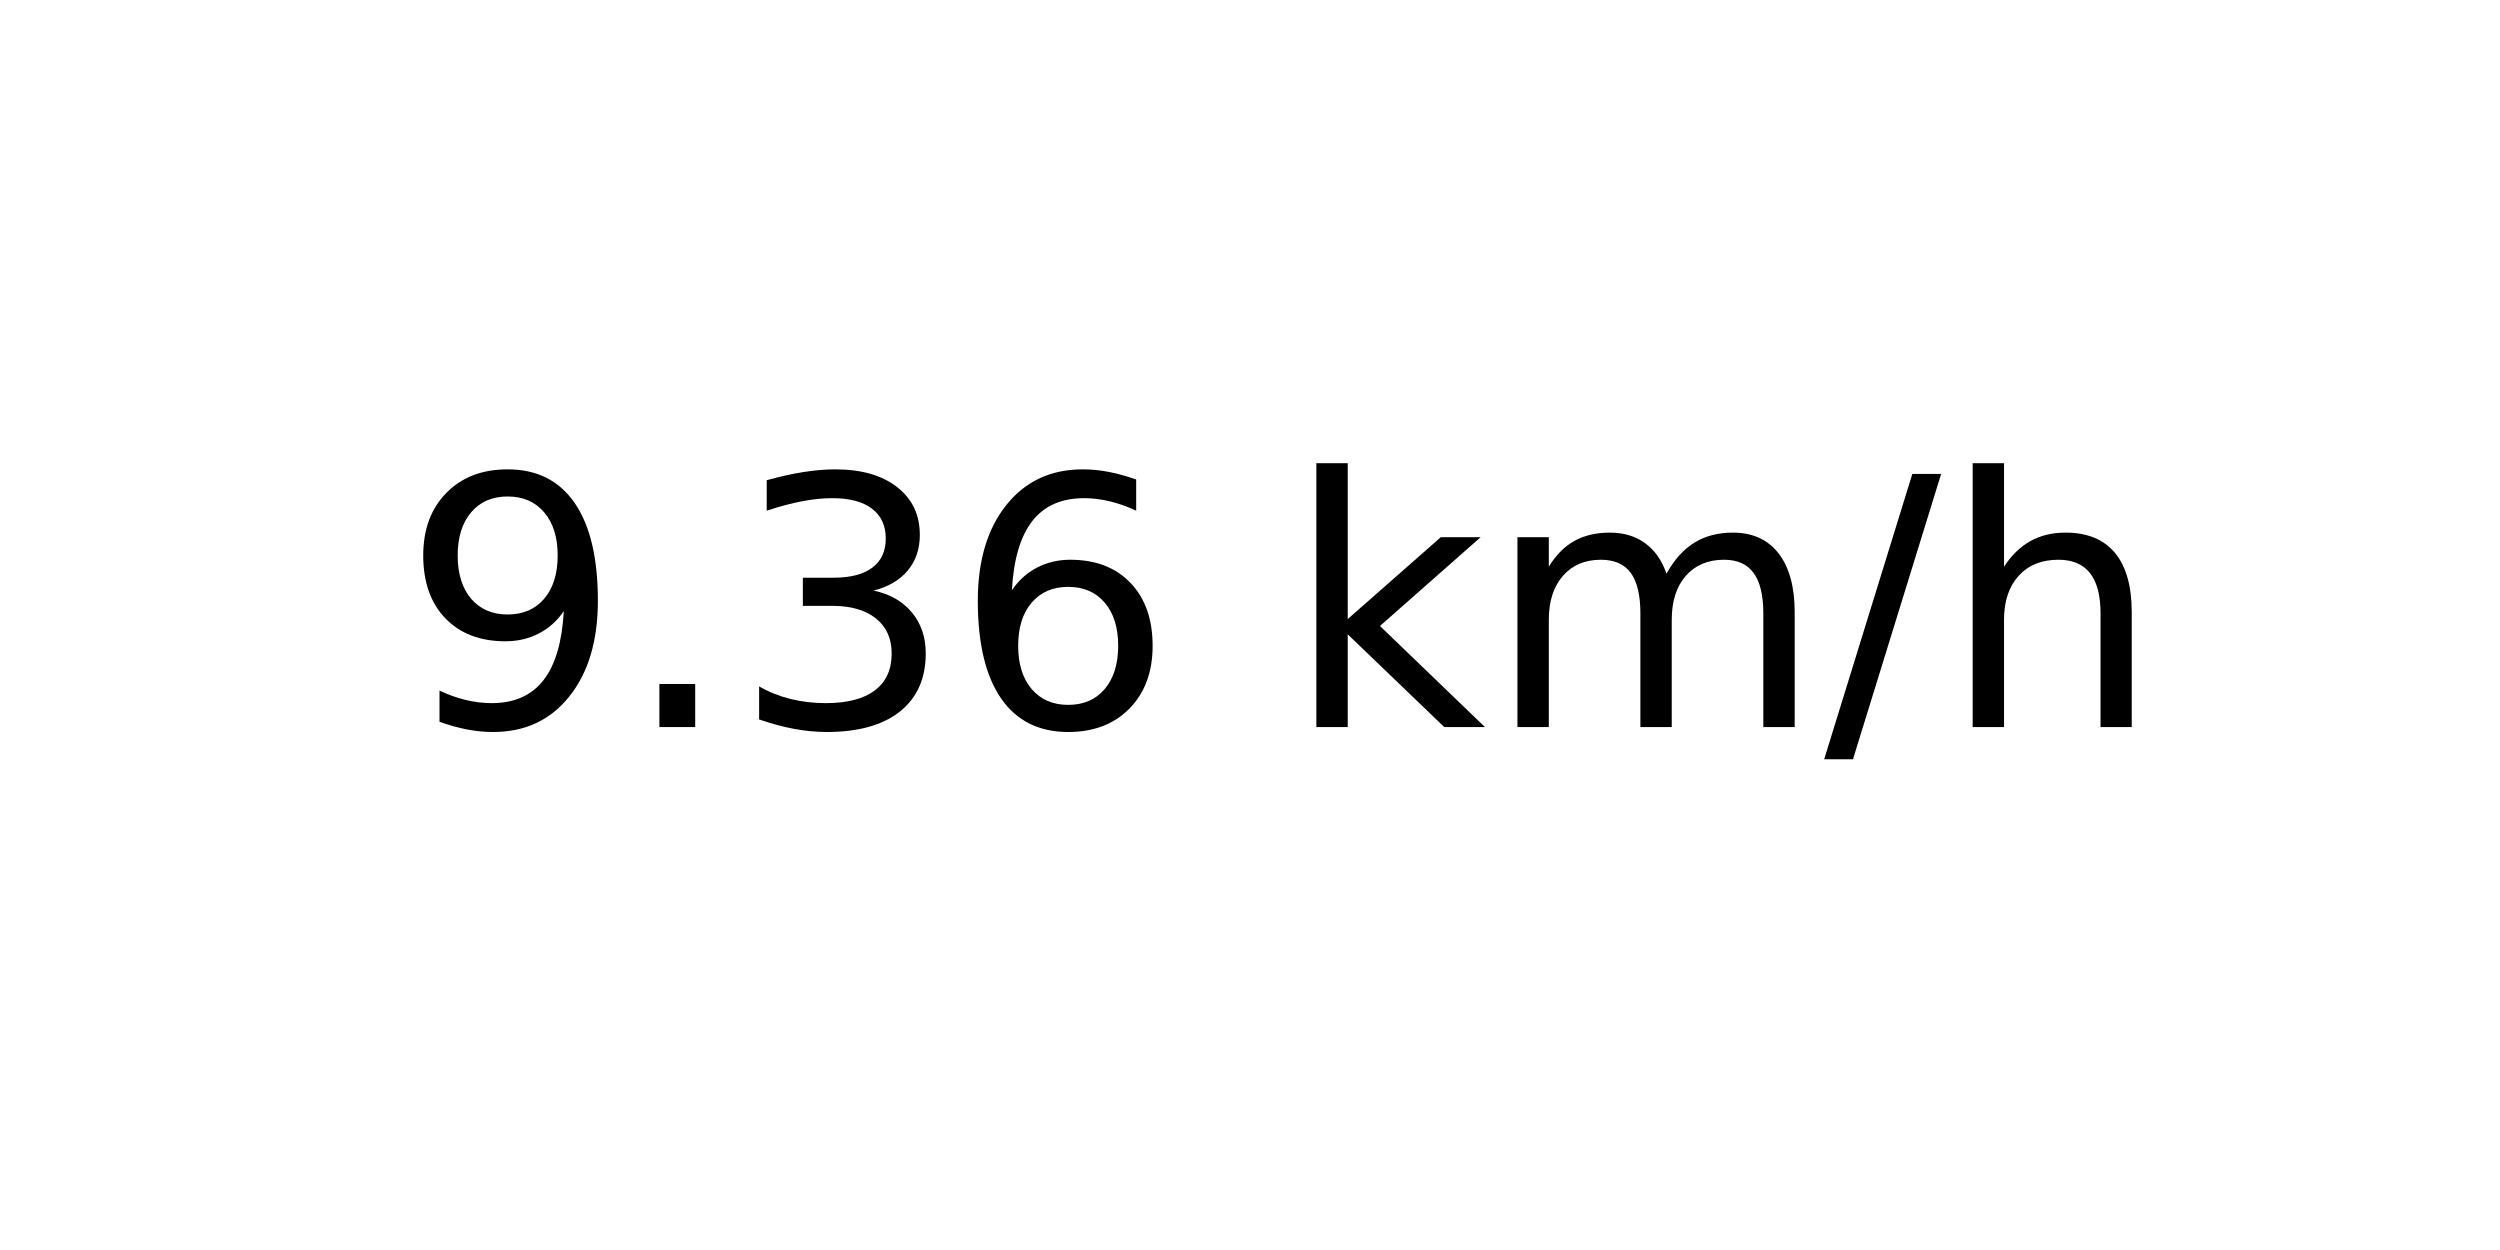
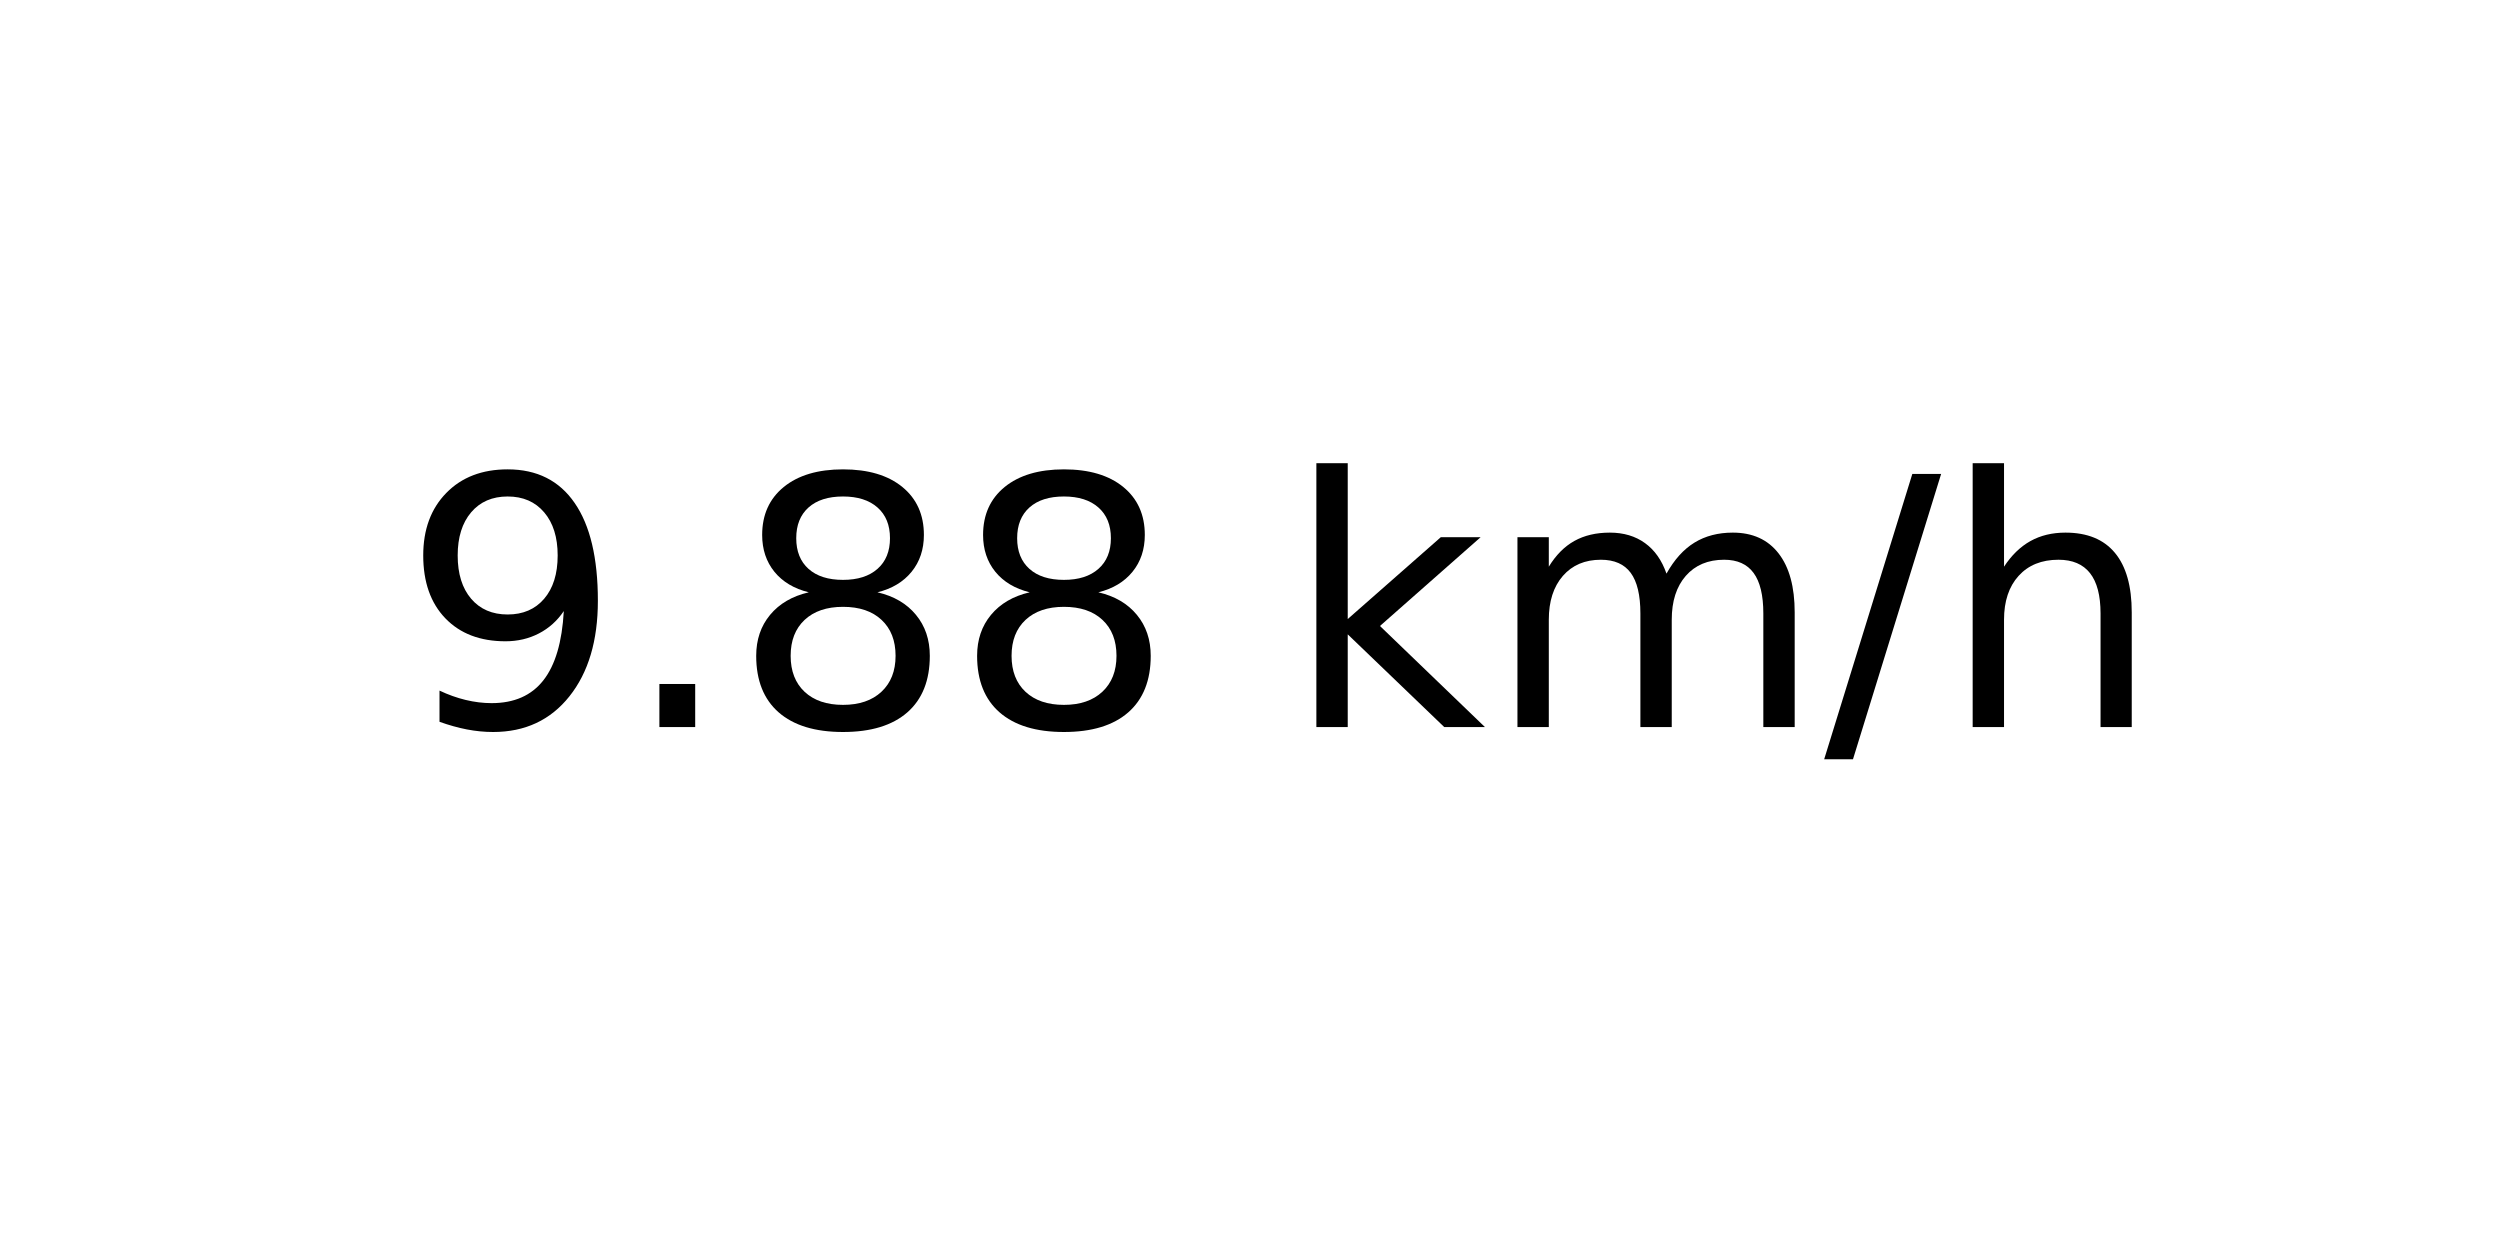
<svg xmlns="http://www.w3.org/2000/svg" xmlns:xlink="http://www.w3.org/1999/xlink" width="72pt" height="36pt" viewBox="0 0 72 36" version="1.1">
  <defs>
    <style type="text/css">*{stroke-linejoin: round; stroke-linecap: butt}</style>
  </defs>
  <g id="figure_1">
    <g id="axes_1">
      <g id="text_1">
        <g transform="translate(11.55937 20.93937) scale(0.1 -0.1)">
          <defs>
            <path id="DejaVuSans-39" d="M 703 97  L 703 672  Q 941 559 1184 500  Q 1428 441 1663 441  Q 2288 441 2617 861  Q 2947 1281 2994 2138  Q 2813 1869 2534 1725  Q 2256 1581 1919 1581  Q 1219 1581 811 2004  Q 403 2428 403 3163  Q 403 3881 828 4315  Q 1253 4750 1959 4750  Q 2769 4750 3195 4129  Q 3622 3509 3622 2328  Q 3622 1225 3098 567  Q 2575 -91 1691 -91  Q 1453 -91 1209 -44  Q 966 3 703 97  z M 1959 2075  Q 2384 2075 2632 2365  Q 2881 2656 2881 3163  Q 2881 3666 2632 3958  Q 2384 4250 1959 4250  Q 1534 4250 1286 3958  Q 1038 3666 1038 3163  Q 1038 2656 1286 2365  Q 1534 2075 1959 2075  z " transform="scale(0.015625)" />
            <path id="DejaVuSans-2e" d="M 684 794  L 1344 794  L 1344 0  L 684 0  L 684 794  z " transform="scale(0.015625)" />
-             <path id="DejaVuSans-33" d="M 2597 2516  Q 3050 2419 3304 2112  Q 3559 1806 3559 1356  Q 3559 666 3084 287  Q 2609 -91 1734 -91  Q 1441 -91 1130 -33  Q 819 25 488 141  L 488 750  Q 750 597 1062 519  Q 1375 441 1716 441  Q 2309 441 2620 675  Q 2931 909 2931 1356  Q 2931 1769 2642 2001  Q 2353 2234 1838 2234  L 1294 2234  L 1294 2753  L 1863 2753  Q 2328 2753 2575 2939  Q 2822 3125 2822 3475  Q 2822 3834 2567 4026  Q 2313 4219 1838 4219  Q 1578 4219 1281 4162  Q 984 4106 628 3988  L 628 4550  Q 988 4650 1302 4700  Q 1616 4750 1894 4750  Q 2613 4750 3031 4423  Q 3450 4097 3450 3541  Q 3450 3153 3228 2886  Q 3006 2619 2597 2516  z " transform="scale(0.015625)" />
-             <path id="DejaVuSans-36" d="M 2113 2584  Q 1688 2584 1439 2293  Q 1191 2003 1191 1497  Q 1191 994 1439 701  Q 1688 409 2113 409  Q 2538 409 2786 701  Q 3034 994 3034 1497  Q 3034 2003 2786 2293  Q 2538 2584 2113 2584  z M 3366 4563  L 3366 3988  Q 3128 4100 2886 4159  Q 2644 4219 2406 4219  Q 1781 4219 1451 3797  Q 1122 3375 1075 2522  Q 1259 2794 1537 2939  Q 1816 3084 2150 3084  Q 2853 3084 3261 2657  Q 3669 2231 3669 1497  Q 3669 778 3244 343  Q 2819 -91 2113 -91  Q 1303 -91 875 529  Q 447 1150 447 2328  Q 447 3434 972 4092  Q 1497 4750 2381 4750  Q 2619 4750 2861 4703  Q 3103 4656 3366 4563  z " transform="scale(0.015625)" />
+             <path id="DejaVuSans-38" d="M 2034 2216  Q 1584 2216 1326 1975  Q 1069 1734 1069 1313  Q 1069 891 1326 650  Q 1584 409 2034 409  Q 2484 409 2743 651  Q 3003 894 3003 1313  Q 3003 1734 2745 1975  Q 2488 2216 2034 2216  z M 1403 2484  Q 997 2584 770 2862  Q 544 3141 544 3541  Q 544 4100 942 4425  Q 1341 4750 2034 4750  Q 2731 4750 3128 4425  Q 3525 4100 3525 3541  Q 3525 3141 3298 2862  Q 3072 2584 2669 2484  Q 3125 2378 3379 2068  Q 3634 1759 3634 1313  Q 3634 634 3220 271  Q 2806 -91 2034 -91  Q 1263 -91 848 271  Q 434 634 434 1313  Q 434 1759 690 2068  Q 947 2378 1403 2484  z M 1172 3481  Q 1172 3119 1398 2916  Q 1625 2713 2034 2713  Q 2441 2713 2670 2916  Q 2900 3119 2900 3481  Q 2900 3844 2670 4047  Q 2441 4250 2034 4250  Q 1625 4250 1398 4047  Q 1172 3844 1172 3481  z " transform="scale(0.015625)" />
            <path id="DejaVuSans-20" transform="scale(0.015625)" />
            <path id="DejaVuSans-6b" d="M 581 4863  L 1159 4863  L 1159 1991  L 2875 3500  L 3609 3500  L 1753 1863  L 3688 0  L 2938 0  L 1159 1709  L 1159 0  L 581 0  L 581 4863  z " transform="scale(0.015625)" />
            <path id="DejaVuSans-6d" d="M 3328 2828  Q 3544 3216 3844 3400  Q 4144 3584 4550 3584  Q 5097 3584 5394 3201  Q 5691 2819 5691 2113  L 5691 0  L 5113 0  L 5113 2094  Q 5113 2597 4934 2840  Q 4756 3084 4391 3084  Q 3944 3084 3684 2787  Q 3425 2491 3425 1978  L 3425 0  L 2847 0  L 2847 2094  Q 2847 2600 2669 2842  Q 2491 3084 2119 3084  Q 1678 3084 1418 2786  Q 1159 2488 1159 1978  L 1159 0  L 581 0  L 581 3500  L 1159 3500  L 1159 2956  Q 1356 3278 1631 3431  Q 1906 3584 2284 3584  Q 2666 3584 2933 3390  Q 3200 3197 3328 2828  z " transform="scale(0.015625)" />
            <path id="DejaVuSans-2f" d="M 1625 4666  L 2156 4666  L 531 -594  L 0 -594  L 1625 4666  z " transform="scale(0.015625)" />
            <path id="DejaVuSans-68" d="M 3513 2113  L 3513 0  L 2938 0  L 2938 2094  Q 2938 2591 2744 2837  Q 2550 3084 2163 3084  Q 1697 3084 1428 2787  Q 1159 2491 1159 1978  L 1159 0  L 581 0  L 581 4863  L 1159 4863  L 1159 2956  Q 1366 3272 1645 3428  Q 1925 3584 2291 3584  Q 2894 3584 3203 3211  Q 3513 2838 3513 2113  z " transform="scale(0.015625)" />
          </defs>
          <use xlink:href="#DejaVuSans-39" />
          <use xlink:href="#DejaVuSans-2e" x="63.623" />
-           <use xlink:href="#DejaVuSans-33" x="95.41" />
-           <use xlink:href="#DejaVuSans-36" x="159.033" />
+           <use xlink:href="#DejaVuSans-38" x="95.41" />
+           <use xlink:href="#DejaVuSans-38" x="159.033" />
          <use xlink:href="#DejaVuSans-20" x="222.656" />
          <use xlink:href="#DejaVuSans-6b" x="254.443" />
          <use xlink:href="#DejaVuSans-6d" x="312.354" />
          <use xlink:href="#DejaVuSans-2f" x="409.766" />
          <use xlink:href="#DejaVuSans-68" x="443.457" />
        </g>
      </g>
    </g>
  </g>
</svg>
